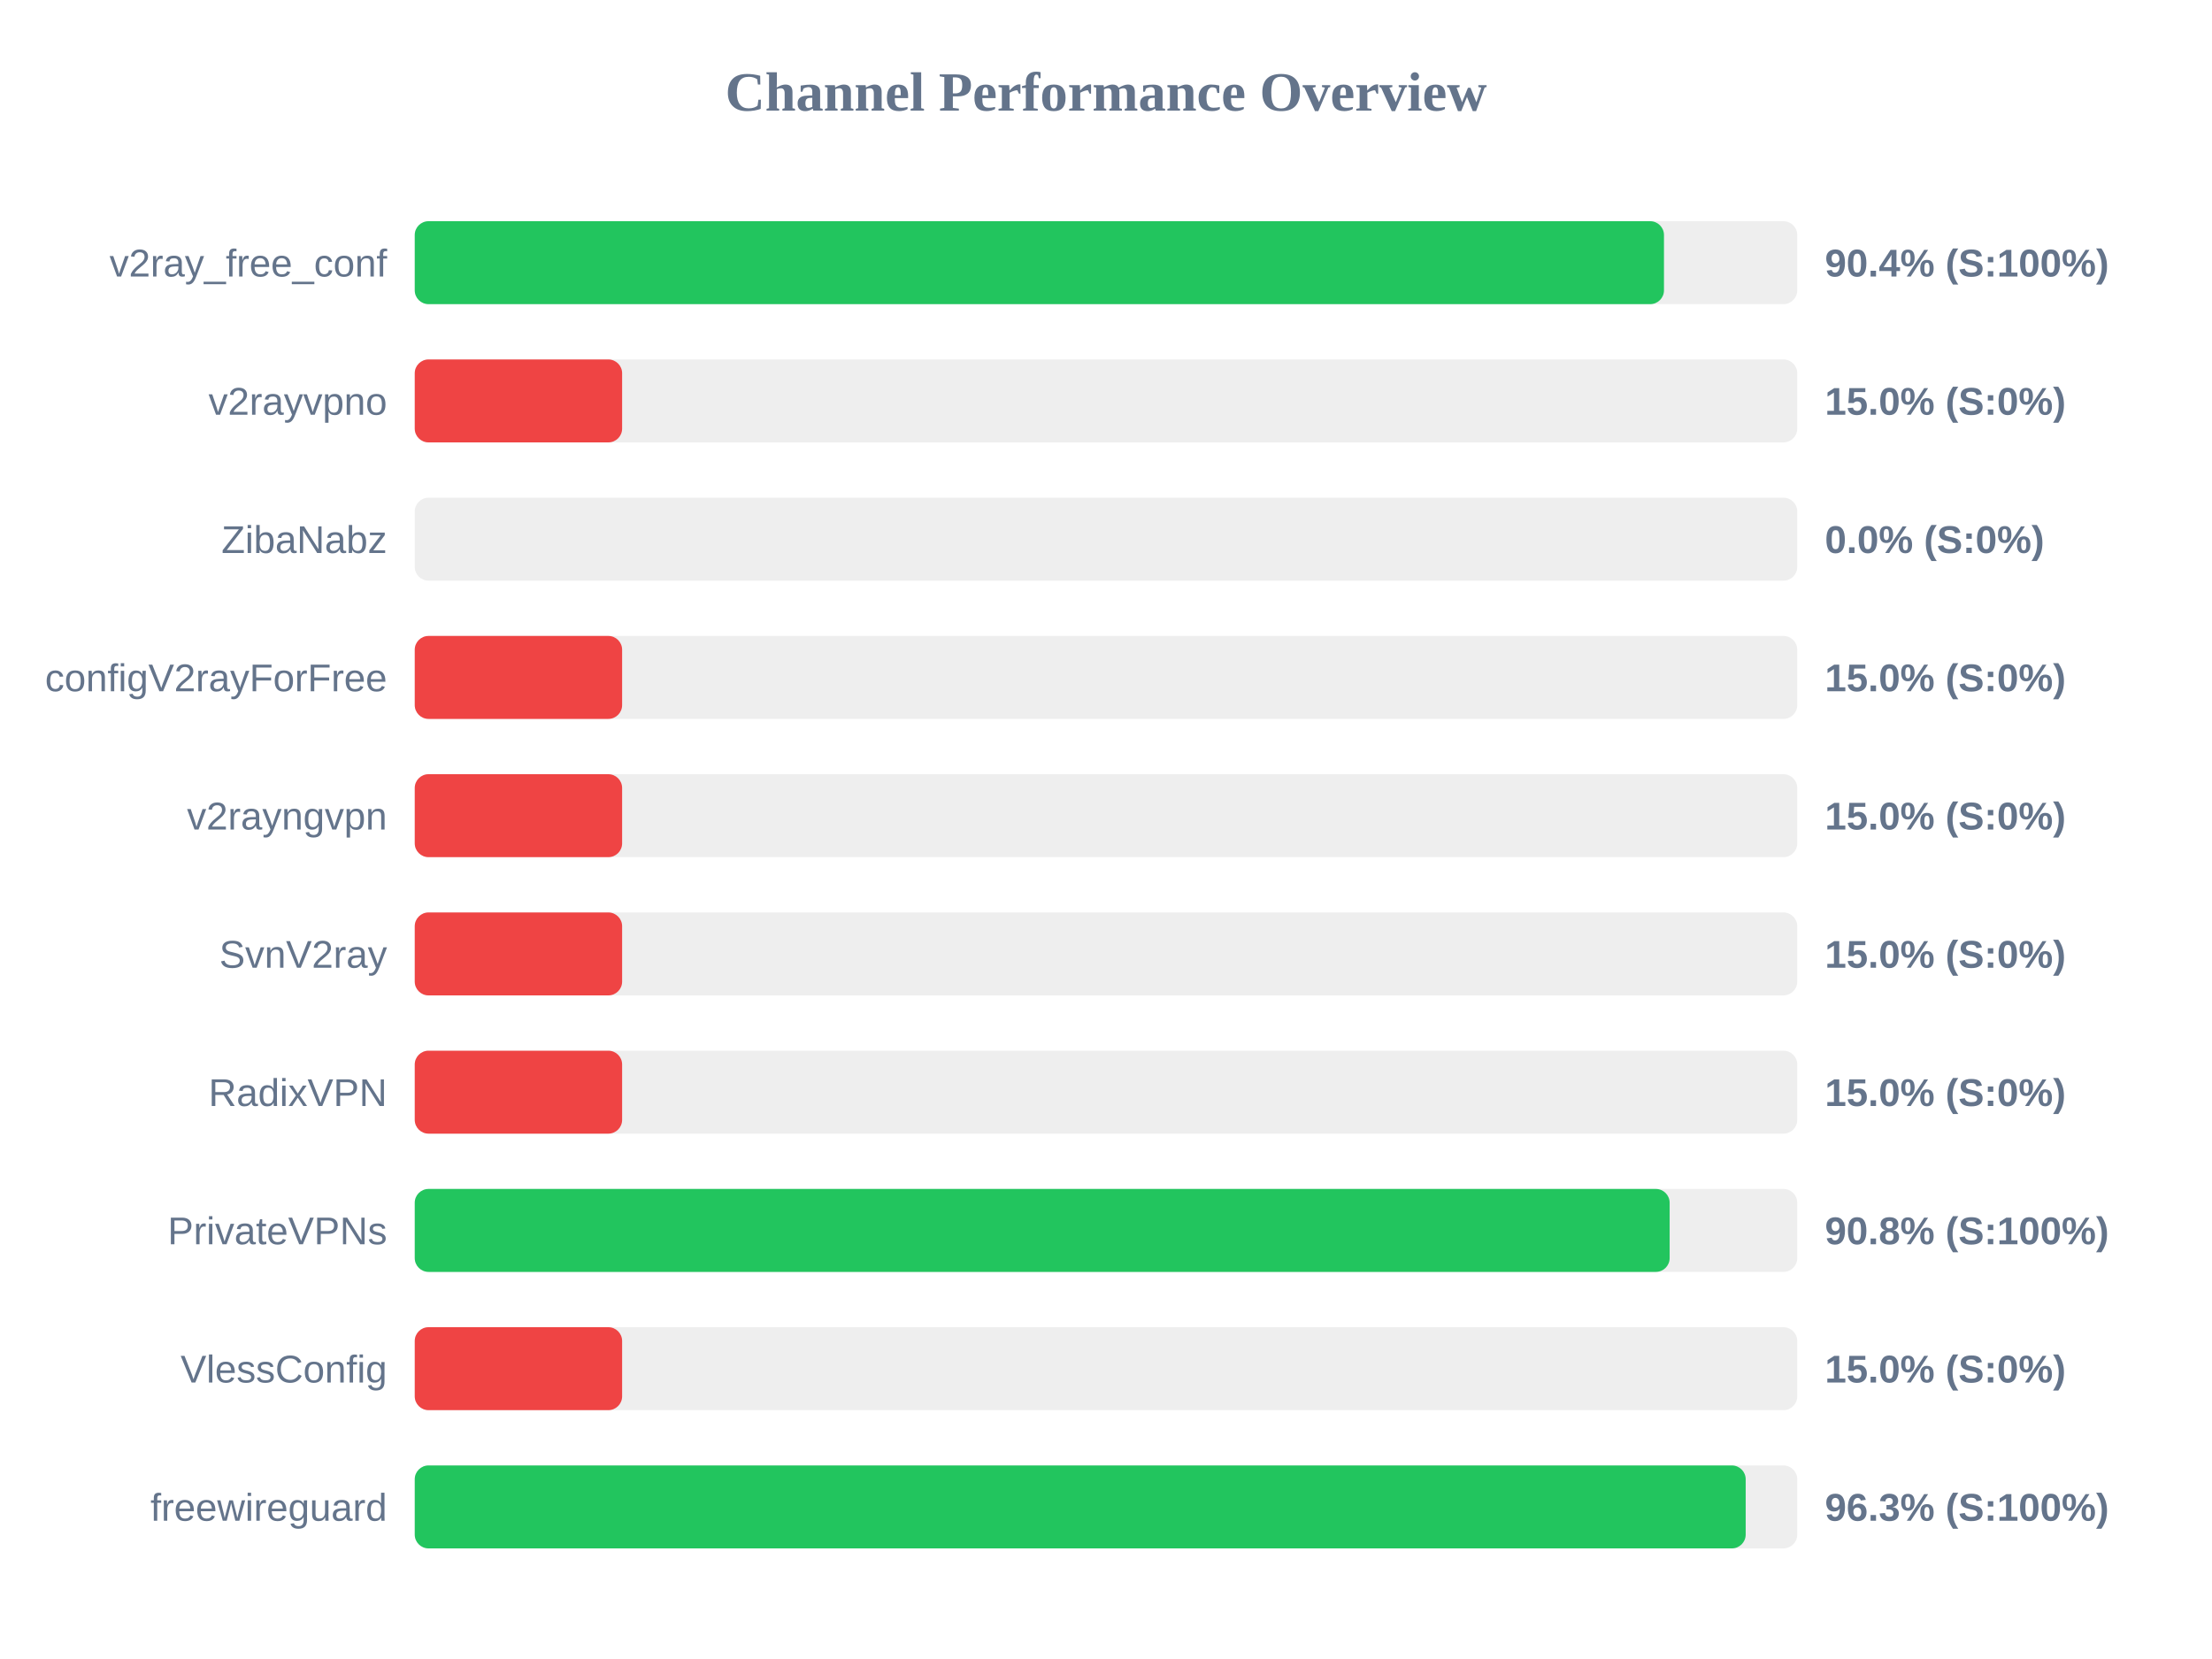
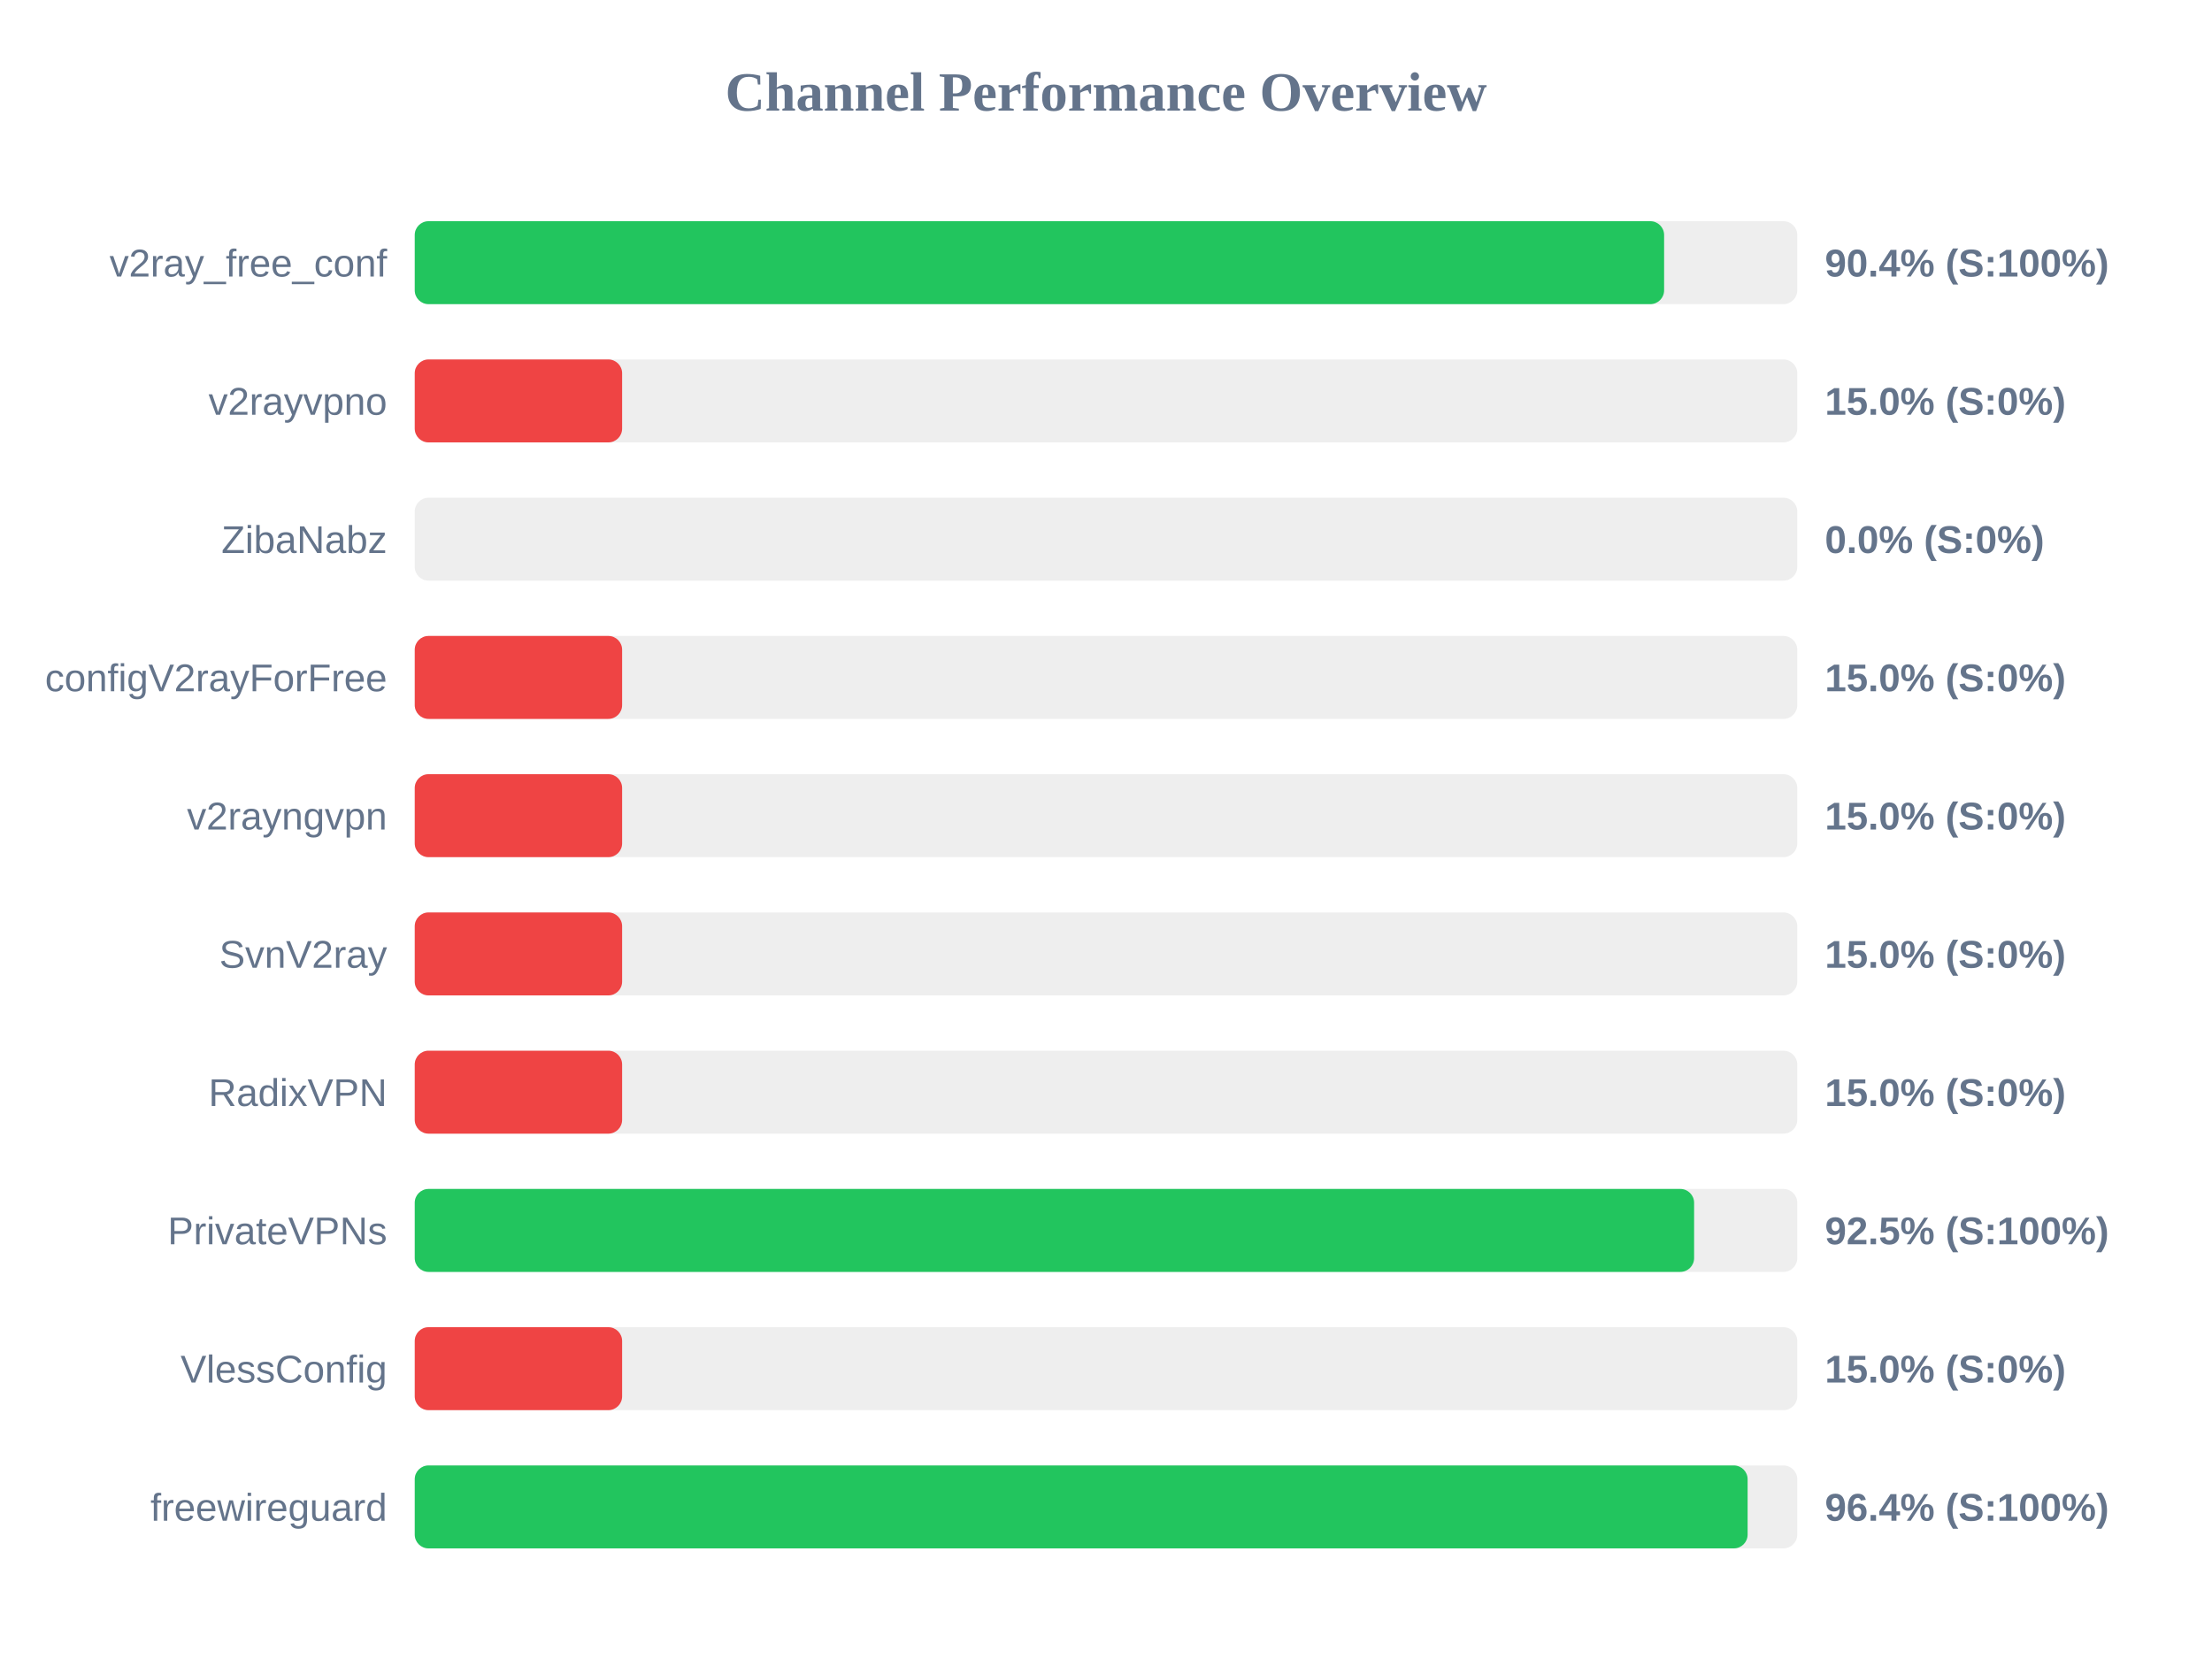
<svg xmlns="http://www.w3.org/2000/svg" width="800" height="600" version="1.1">
  <style>
        .row { font: 14px Arial; fill: #64748b; }
        .score { font: bold 14px Arial; fill: #64748b; }
    </style>
  <text x="400" y="40" text-anchor="middle" font-size="20px" font-weight="bold" fill="#64748b">Channel Performance Overview</text>
  <rect x="150" y="80" width="500" height="30" fill="#eee" rx="5" />
-   <rect x="150" y="80" width="451.8" height="30" fill="#22c55e" rx="5" />
+   <rect x="150" y="80" width="451.85" height="30" fill="#22c55e" rx="5" />
  <text x="140" y="100" text-anchor="end" class="row">v2ray_free_conf</text>
  <text x="660" y="100" text-anchor="start" class="score">90.4% (S:100%)</text>
  <rect x="150" y="130" width="500" height="30" fill="#eee" rx="5" />
  <rect x="150" y="130" width="75.0" height="30" fill="#ef4444" rx="5" />
  <text x="140" y="150" text-anchor="end" class="row">v2rayvpno</text>
  <text x="660" y="150" text-anchor="start" class="score">15.0% (S:0%)</text>
  <rect x="150" y="180" width="500" height="30" fill="#eee" rx="5" />
  <rect x="150" y="180" width="0.0" height="30" fill="#ef4444" rx="5" />
  <text x="140" y="200" text-anchor="end" class="row">ZibaNabz</text>
  <text x="660" y="200" text-anchor="start" class="score">0.0% (S:0%)</text>
  <rect x="150" y="230" width="500" height="30" fill="#eee" rx="5" />
  <rect x="150" y="230" width="75.0" height="30" fill="#ef4444" rx="5" />
  <text x="140" y="250" text-anchor="end" class="row">configV2rayForFree</text>
  <text x="660" y="250" text-anchor="start" class="score">15.0% (S:0%)</text>
  <rect x="150" y="280" width="500" height="30" fill="#eee" rx="5" />
  <rect x="150" y="280" width="75.0" height="30" fill="#ef4444" rx="5" />
  <text x="140" y="300" text-anchor="end" class="row">v2rayngvpn</text>
  <text x="660" y="300" text-anchor="start" class="score">15.0% (S:0%)</text>
  <rect x="150" y="330" width="500" height="30" fill="#eee" rx="5" />
  <rect x="150" y="330" width="75.0" height="30" fill="#ef4444" rx="5" />
  <text x="140" y="350" text-anchor="end" class="row">SvnV2ray</text>
  <text x="660" y="350" text-anchor="start" class="score">15.0% (S:0%)</text>
  <rect x="150" y="380" width="500" height="30" fill="#eee" rx="5" />
  <rect x="150" y="380" width="75.0" height="30" fill="#ef4444" rx="5" />
  <text x="140" y="400" text-anchor="end" class="row">RadixVPN</text>
  <text x="660" y="400" text-anchor="start" class="score">15.0% (S:0%)</text>
  <rect x="150" y="430" width="500" height="30" fill="#eee" rx="5" />
-   <rect x="150" y="430" width="453.85" height="30" fill="#22c55e" rx="5" />
+   <rect x="150" y="430" width="462.7" height="30" fill="#22c55e" rx="5" />
  <text x="140" y="450" text-anchor="end" class="row">PrivateVPNs</text>
-   <text x="660" y="450" text-anchor="start" class="score">90.8% (S:100%)</text>
+   <text x="660" y="450" text-anchor="start" class="score">92.5% (S:100%)</text>
  <rect x="150" y="480" width="500" height="30" fill="#eee" rx="5" />
  <rect x="150" y="480" width="75.0" height="30" fill="#ef4444" rx="5" />
  <text x="140" y="500" text-anchor="end" class="row">VlessConfig</text>
  <text x="660" y="500" text-anchor="start" class="score">15.0% (S:0%)</text>
  <rect x="150" y="530" width="500" height="30" fill="#eee" rx="5" />
-   <rect x="150" y="530" width="481.35" height="30" fill="#22c55e" rx="5" />
+   <rect x="150" y="530" width="482.05" height="30" fill="#22c55e" rx="5" />
  <text x="140" y="550" text-anchor="end" class="row">freewireguard</text>
-   <text x="660" y="550" text-anchor="start" class="score">96.3% (S:100%)</text>
+   <text x="660" y="550" text-anchor="start" class="score">96.4% (S:100%)</text>
</svg>
